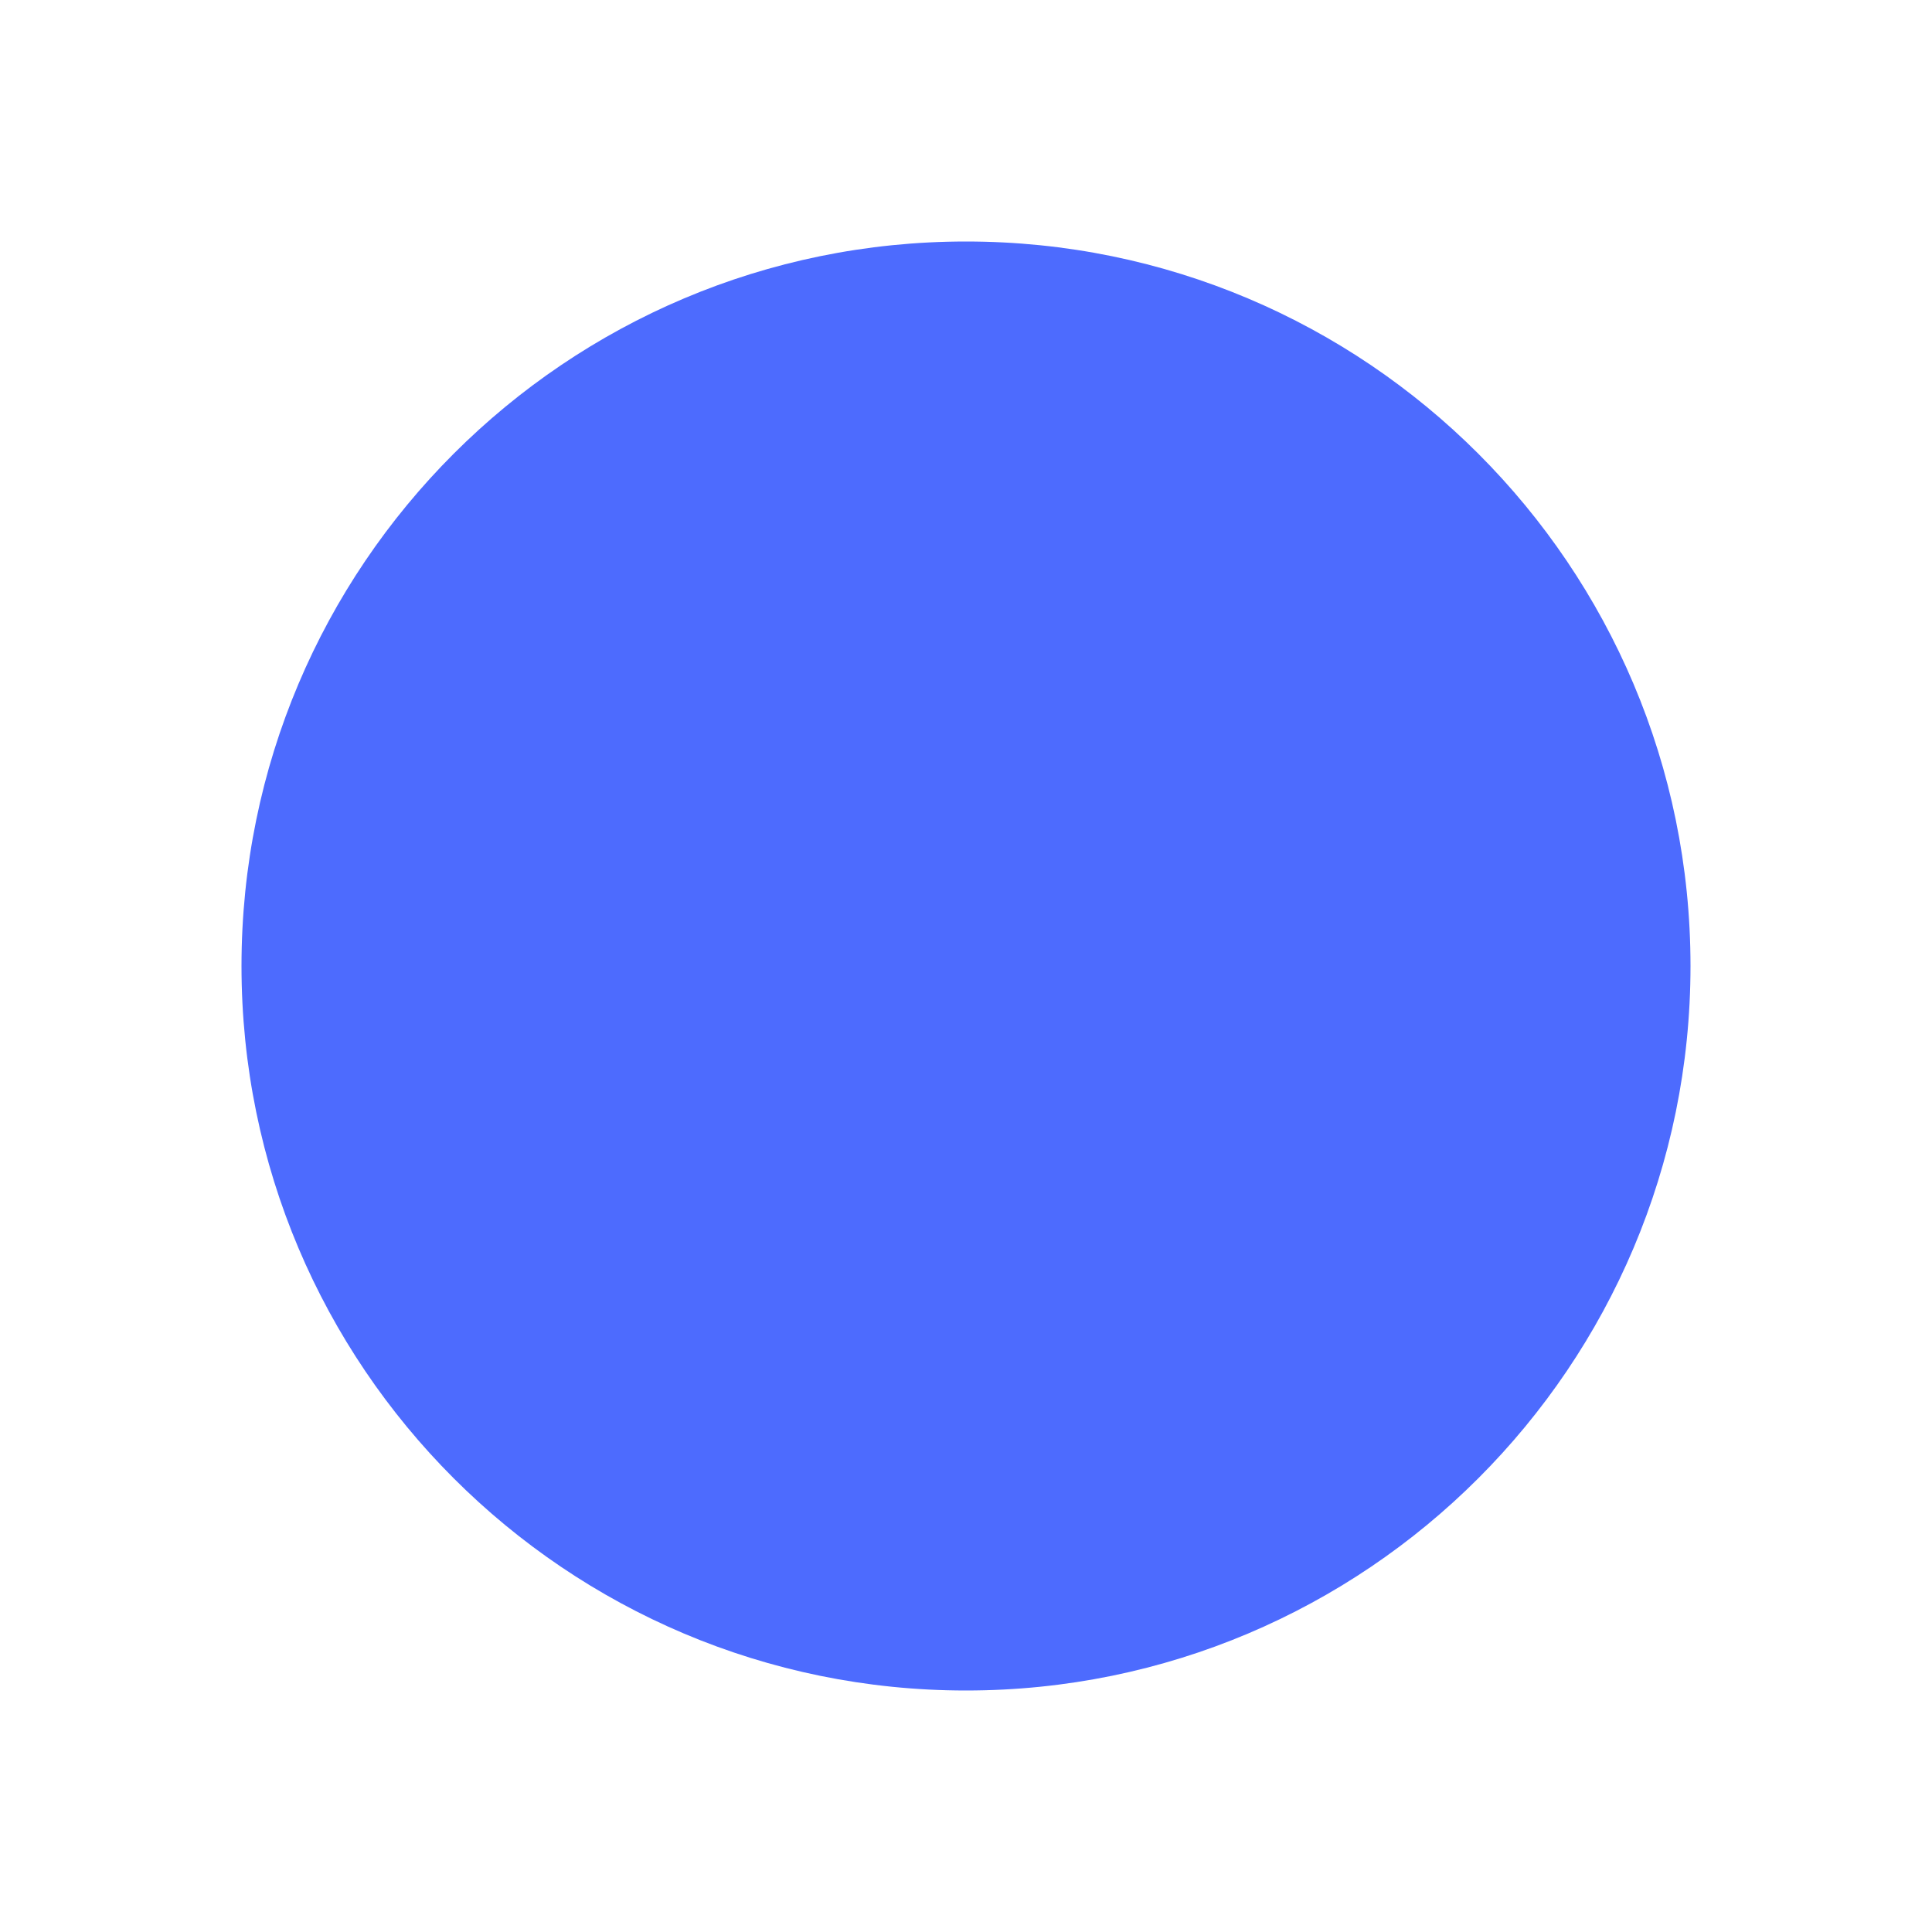
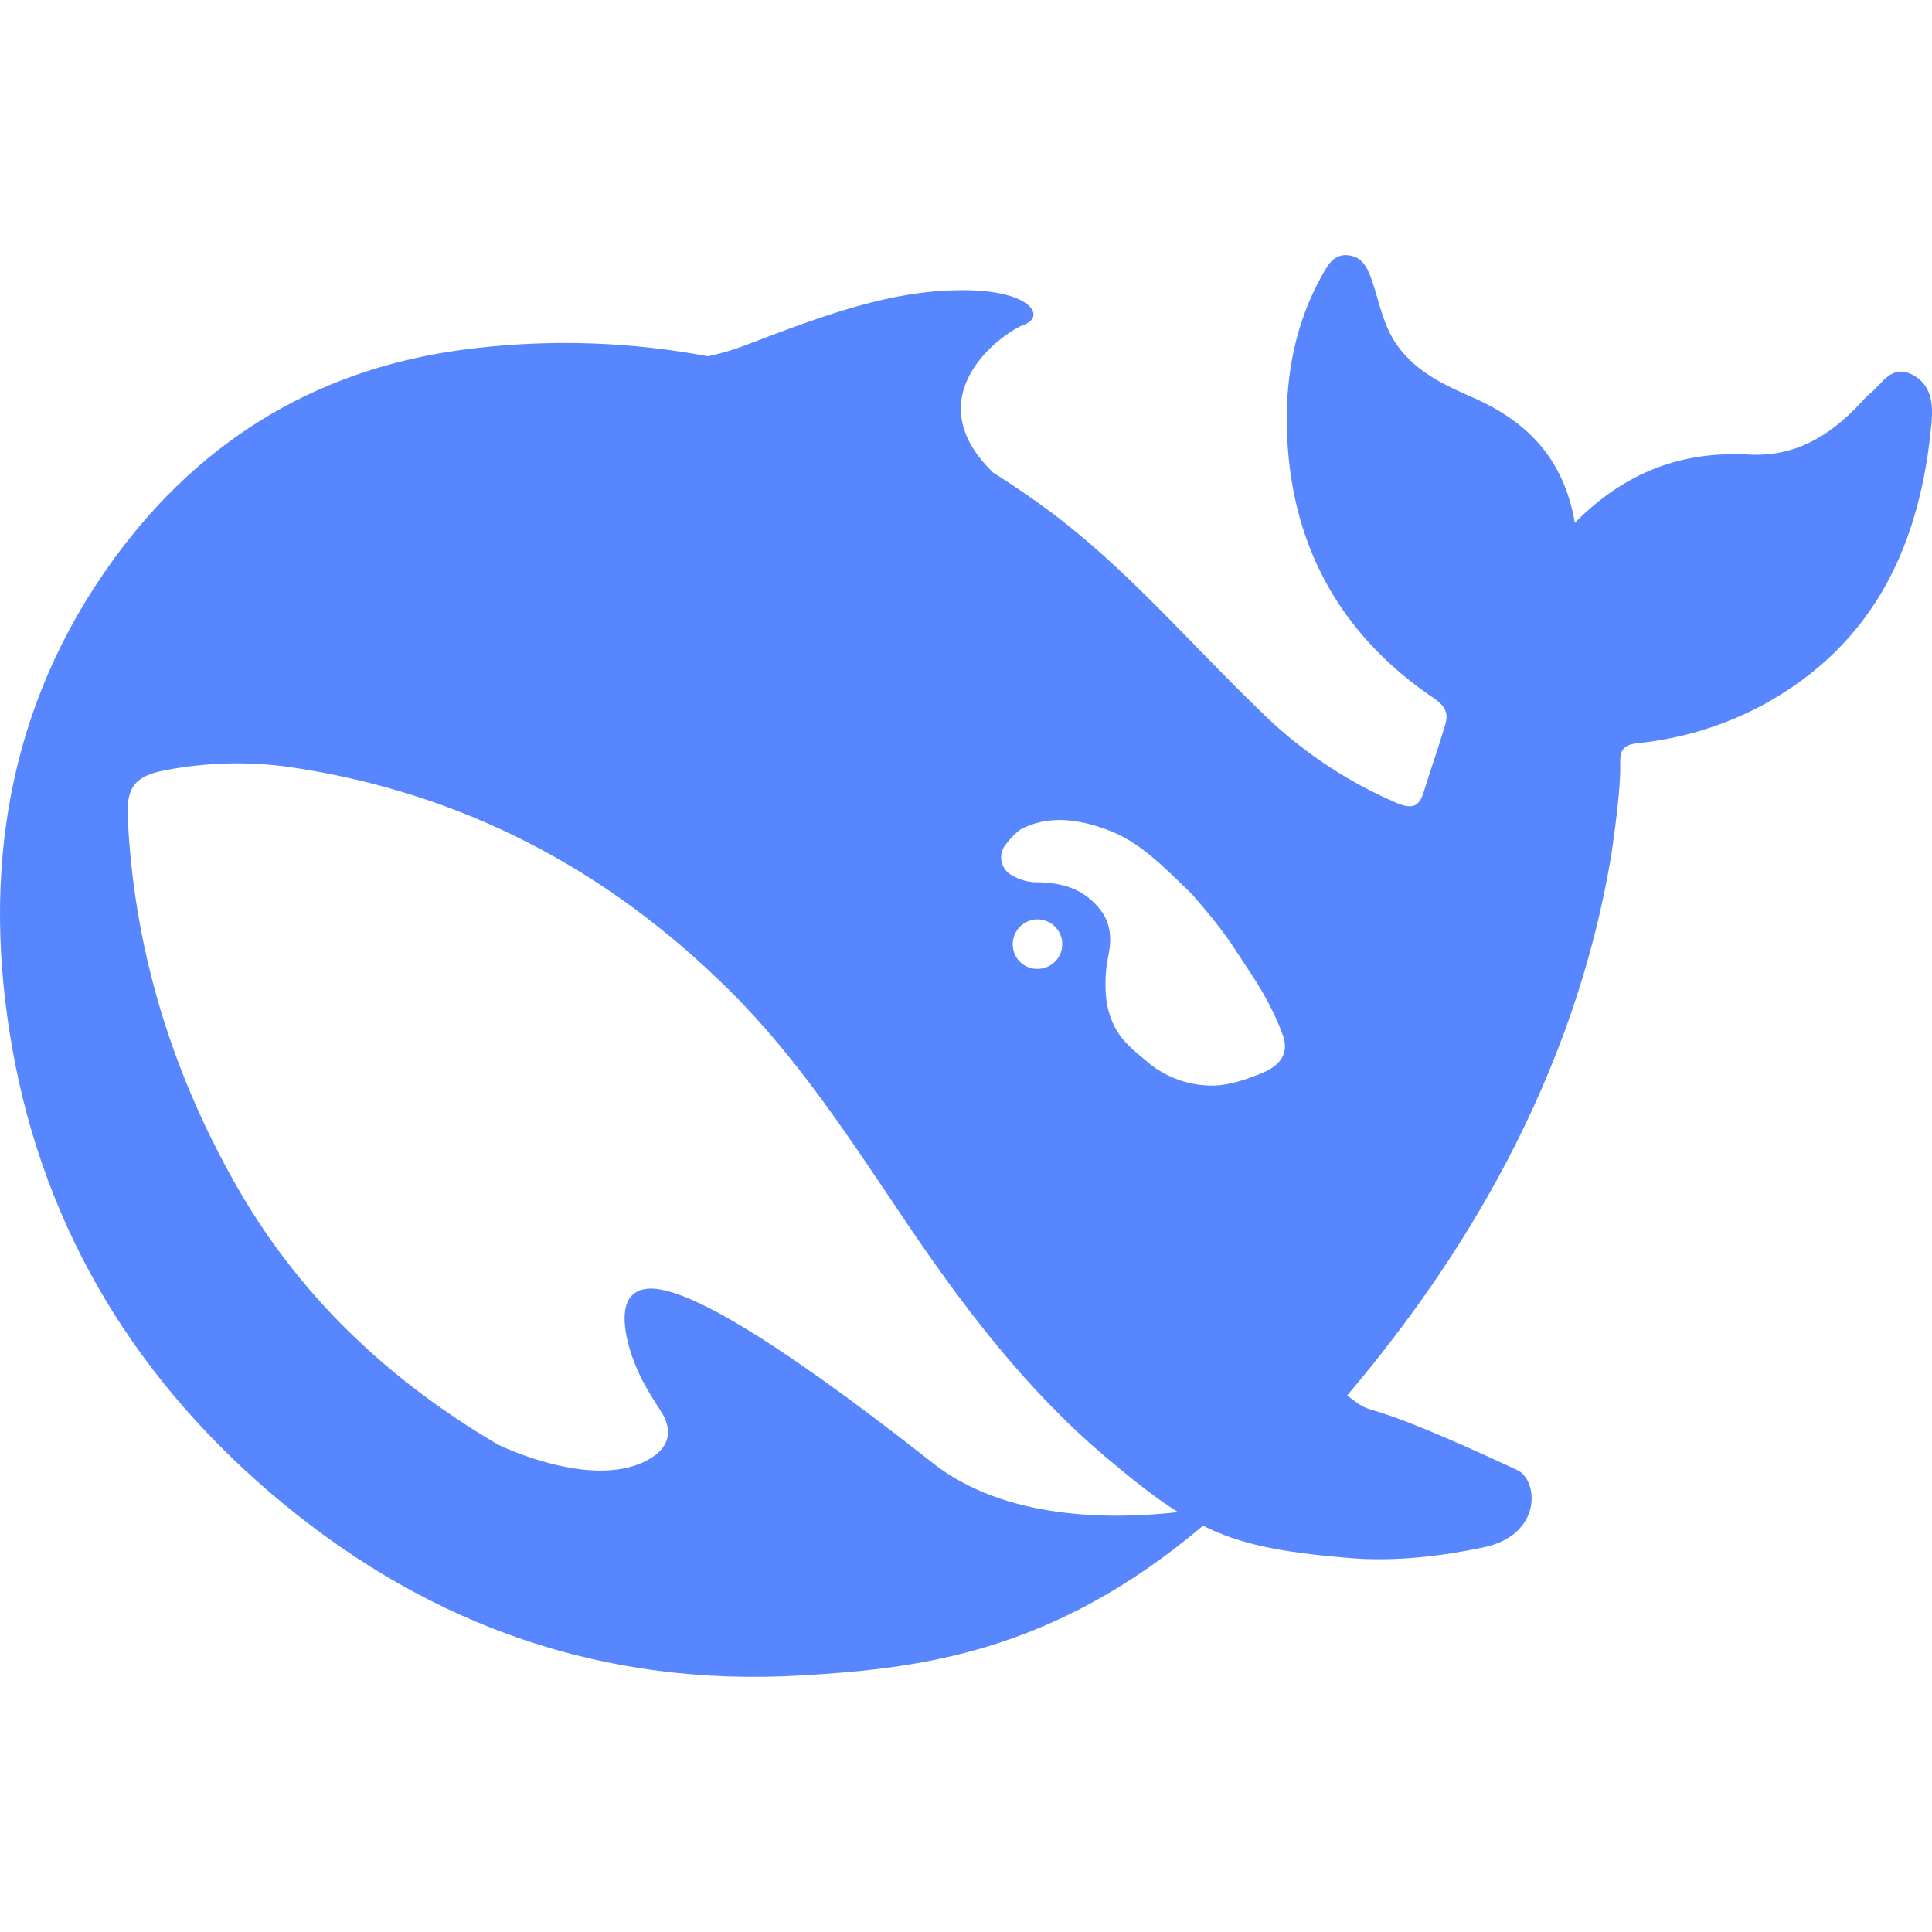
- <svg xmlns="http://www.w3.org/2000/svg" viewBox="0 0 24 24">
-   <circle cx="12" cy="12" r="9" fill="#4D6BFE" />
+ <svg xmlns="http://www.w3.org/2000/svg" fill="#5786FE" role="img" viewBox="0 0 24 24">
+   <path d="M23.748 4.651c-.254-.124-.364.113-.512.233-.051.04-.094.09-.137.137-.372.397-.806.657-1.373.626-.829-.046-1.537.214-2.163.848-.133-.782-.575-1.248-1.247-1.548-.352-.155-.708-.311-.955-.65-.172-.24-.219-.509-.305-.774-.055-.16-.11-.323-.293-.35-.2-.031-.278.136-.356.276-.313.572-.434 1.202-.422 1.84.027 1.436.633 2.58 1.838 3.393.137.094.172.187.129.323-.082.28-.18.553-.266.833-.055.179-.137.218-.328.14a5.5 5.5 0 0 1-1.737-1.179c-.857-.828-1.631-1.743-2.597-2.46a12 12 0 0 0-.689-.47c-.985-.957.13-1.743.387-1.836.27-.098.094-.433-.778-.428-.872.003-1.67.295-2.687.685a3 3 0 0 1-.465.136 9.6 9.6 0 0 0-2.883-.101c-1.885.21-3.39 1.1-4.497 2.622C.082 8.776-.231 10.854.152 13.02c.403 2.284 1.568 4.175 3.36 5.653 1.857 1.533 3.997 2.284 6.438 2.14 1.482-.085 3.132-.284 4.994-1.86.47.234.962.328 1.78.398.629.058 1.235-.031 1.705-.129.735-.155.684-.836.418-.961-2.155-1.004-1.682-.595-2.112-.926 1.095-1.295 2.768-3.598 3.284-6.733.05-.346.115-.834.108-1.114-.004-.171.035-.238.23-.257a4.2 4.2 0 0 0 1.545-.475c1.397-.763 1.96-2.016 2.093-3.517.02-.23-.004-.467-.247-.588M11.58 18.168c-2.088-1.642-3.101-2.183-3.52-2.16-.39.024-.32.472-.234.763.09.288.207.487.371.74.114.167.192.416-.113.603-.673.416-1.842-.14-1.897-.168-1.361-.801-2.5-1.86-3.301-3.306-.775-1.393-1.225-2.888-1.299-4.482-.02-.385.094-.522.477-.592a4.7 4.7 0 0 1 1.53-.038c2.131.311 3.946 1.264 5.467 2.774.868.86 1.525 1.887 2.202 2.89.72 1.066 1.494 2.082 2.48 2.915.348.291.626.513.892.677-.802.09-2.14.109-3.055-.615zm1.001-6.44a.306.306 0 0 1 .415-.287.3.3 0 0 1 .113.074.3.3 0 0 1 .086.214c0 .17-.136.307-.308.307a.303.303 0 0 1-.306-.307m3.11 1.596c-.2.081-.4.151-.591.16a1.25 1.25 0 0 1-.798-.254c-.274-.23-.47-.358-.551-.758a1.7 1.7 0 0 1 .015-.588c.07-.327-.007-.537-.238-.727-.188-.156-.426-.199-.689-.199a.6.6 0 0 1-.254-.078.253.253 0 0 1-.114-.358 1 1 0 0 1 .192-.21c.356-.202.767-.136 1.146.016.352.144.618.408 1.001.782.392.451.462.576.685.915.176.264.336.536.446.848.066.194-.02.353-.25.45" />
</svg>
